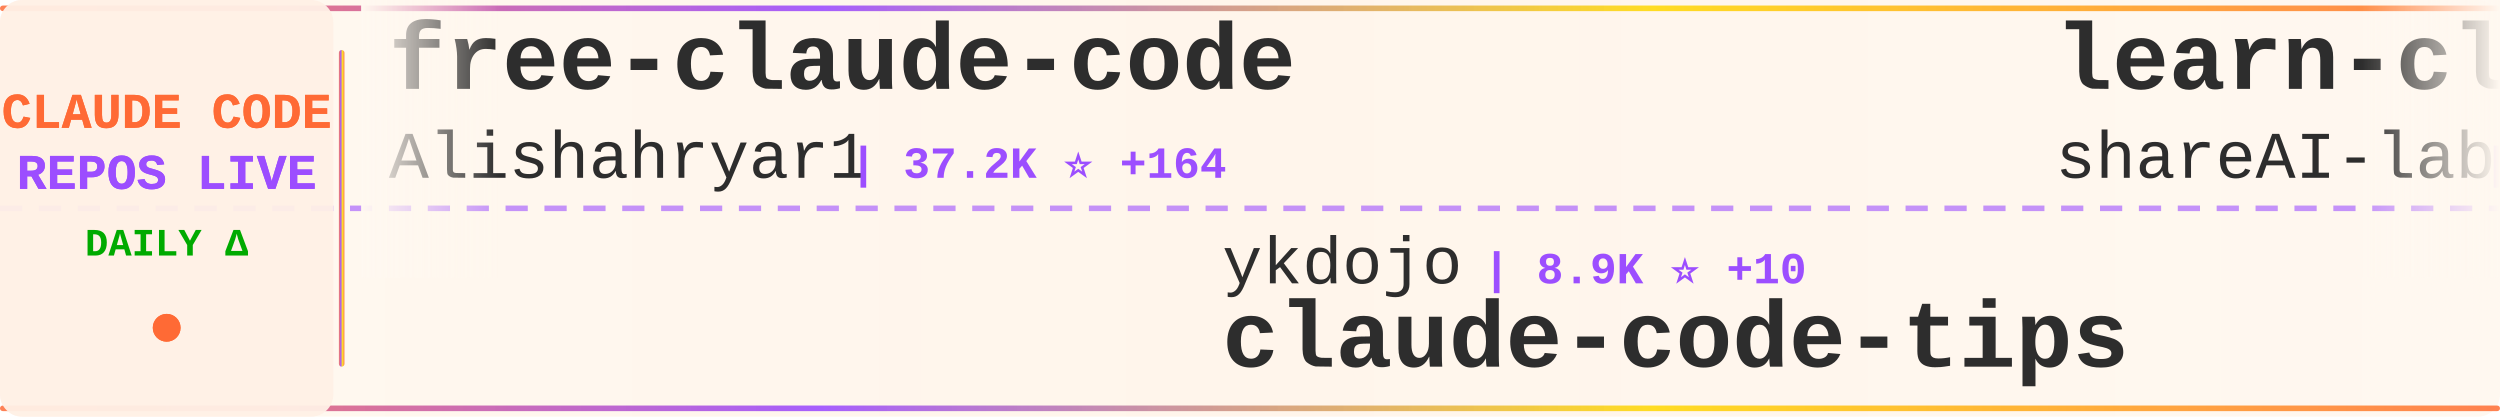
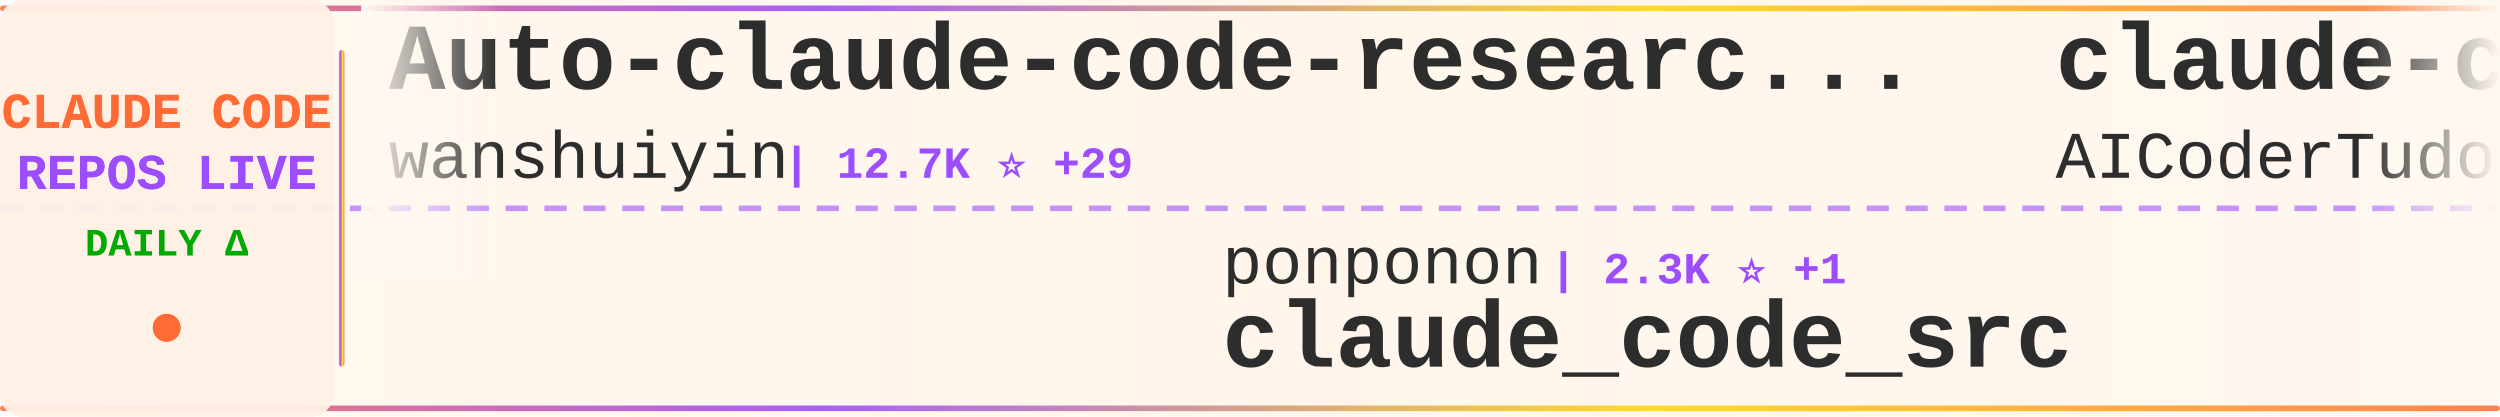
<svg xmlns="http://www.w3.org/2000/svg" width="900" height="150">
  <defs>
    <linearGradient id="tickerBg" x1="0%" y1="0%" x2="100%" y2="0%">
      <stop offset="0%" style="stop-color:#fff8f0;stop-opacity:0.98" />
      <stop offset="50%" style="stop-color:#fff5eb;stop-opacity:1" />
      <stop offset="100%" style="stop-color:#fff8f0;stop-opacity:0.98" />
    </linearGradient>
    <linearGradient id="borderGrad" x1="0%" y1="0%" x2="100%" y2="0%">
      <stop offset="0%" style="stop-color:#FF6B35;stop-opacity:0.85">
        <animate attributeName="stop-opacity" values="0.85;1;0.85" dur="2s" repeatCount="indefinite" />
      </stop>
      <stop offset="33%" style="stop-color:#9C4EFF;stop-opacity:0.9">
        <animate attributeName="stop-opacity" values="0.9;1;0.9" dur="2.2s" repeatCount="indefinite" />
      </stop>
      <stop offset="66%" style="stop-color:#FFD700;stop-opacity:0.85">
        <animate attributeName="stop-opacity" values="0.85;1;0.85" dur="1.8s" repeatCount="indefinite" />
      </stop>
      <stop offset="100%" style="stop-color:#FF6B35;stop-opacity:0.85">
        <animate attributeName="stop-opacity" values="0.85;1;0.85" dur="2s" repeatCount="indefinite" />
      </stop>
    </linearGradient>
    <filter id="textGlow">
      <feGaussianBlur stdDeviation="0.15" result="coloredBlur" />
      <feMerge>
        <feMergeNode in="coloredBlur" />
        <feMergeNode in="SourceGraphic" />
      </feMerge>
    </filter>
    <filter id="metricGlow">
      <feGaussianBlur stdDeviation="0.2" result="coloredBlur" />
      <feMerge>
        <feMergeNode in="coloredBlur" />
        <feMergeNode in="SourceGraphic" />
      </feMerge>
    </filter>
    <linearGradient id="leftFade" x1="0%" y1="0%" x2="100%" y2="0%">
      <stop offset="0%" style="stop-color:#fff8f0;stop-opacity:1" />
      <stop offset="100%" style="stop-color:#fff8f0;stop-opacity:0" />
    </linearGradient>
    <linearGradient id="rightFade" x1="0%" y1="0%" x2="100%" y2="0%">
      <stop offset="0%" style="stop-color:#fff8f0;stop-opacity:0" />
      <stop offset="100%" style="stop-color:#fff8f0;stop-opacity:1" />
    </linearGradient>
  </defs>
  <rect width="900" height="150" fill="url(#tickerBg)" rx="8" />
  <rect x="0" y="2" width="900" height="2" fill="url(#borderGrad)" rx="1" />
  <rect x="0" y="146" width="900" height="2" fill="url(#borderGrad)" rx="1" />
  <line x1="0" y1="75" x2="900" y2="75" stroke="#9C4EFF" stroke-width="2" stroke-dasharray="8 6" opacity="0.6" />
  <rect x="0" y="0" width="120" height="150" fill="#fff0e6" opacity="0.95" rx="8" />
  <text x="60" y="46" font-family="'Courier New', monospace" font-size="18" font-weight="bold" fill="#FF6B35" text-anchor="middle" filter="url(#textGlow)">
    CLAUDE CODE
  </text>
  <text x="60" y="68" font-family="'Courier New', monospace" font-size="18" font-weight="bold" fill="#9C4EFF" text-anchor="middle" filter="url(#textGlow)">
    REPOS LIVE
  </text>
  <text x="60" y="92" font-family="'Courier New', monospace" font-size="14" font-weight="bold" fill="#00aa00" text-anchor="middle">
    DAILY Δ
  </text>
  <circle cx="60" cy="118" r="5" fill="#FF6B35" filter="url(#metricGlow)">
    <animate attributeName="r" values="4;6;4" dur="1.5s" repeatCount="indefinite" />
    <animate attributeName="opacity" values="0.6;1;0.6" dur="1.5s" repeatCount="indefinite" />
  </circle>
  <rect x="122" y="18" width="2" height="114" fill="url(#borderGrad)" rx="1" />
  <clipPath id="tickerClip">
    <rect x="130" y="0" width="770" height="150" />
  </clipPath>
  <g clip-path="url(#tickerClip)">
    <g id="tickerItems">
      <animateTransform attributeName="transform" attributeType="XML" type="translate" from="0 0" to="-3000 0" dur="54s" repeatCount="indefinite" />
      <g transform="translate(0, 0)">
-         <text x="140" y="32" font-family="'Courier New', monospace" font-size="34" font-weight="bold" fill="#2d2d2d">free-claude-code</text>
-         <text x="140" y="64" font-family="'Courier New', monospace" font-size="24" font-weight="normal" fill="#2d2d2d" opacity="1.0">Alishahryar1</text>
-         <text x="306" y="64" font-family="'Courier New', monospace" font-size="16" font-weight="bold" fill="#9C4EFF"> | 37.2K ⭐ +164</text>
+         <text x="140" y="32" font-family="'Courier New', monospace" font-size="34" font-weight="bold" fill="#2d2d2d">Auto-claude-code-researc...</text>
+         <text x="140" y="64" font-family="'Courier New', monospace" font-size="24" font-weight="normal" fill="#2d2d2d" opacity="1.0">wanshuiyin</text>
+         <text x="282" y="64" font-family="'Courier New', monospace" font-size="16" font-weight="bold" fill="#9C4EFF"> | 12.7K ⭐ +29</text>
      </g>
      <g transform="translate(300, 0)">
-         <text x="140" y="102" font-family="'Courier New', monospace" font-size="24" font-weight="normal" fill="#2d2d2d" opacity="1.0">ykdojo</text>
-         <text x="234" y="102" font-family="'Courier New', monospace" font-size="16" font-weight="bold" fill="#9C4EFF"> | 8.9K ⭐ +10</text>
-         <text x="140" y="132" font-family="'Courier New', monospace" font-size="34" font-weight="bold" fill="#2d2d2d">claude-code-tips</text>
+         <text x="140" y="102" font-family="'Courier New', monospace" font-size="24" font-weight="normal" fill="#2d2d2d" opacity="1.0">ponponon</text>
+         <text x="258" y="102" font-family="'Courier New', monospace" font-size="16" font-weight="bold" fill="#9C4EFF"> | 2.3K ⭐ +1</text>
+         <text x="140" y="132" font-family="'Courier New', monospace" font-size="34" font-weight="bold" fill="#2d2d2d">claude_code_src</text>
      </g>
      <g transform="translate(600, 0)">
-         <text x="140" y="32" font-family="'Courier New', monospace" font-size="34" font-weight="bold" fill="#2d2d2d">learn-claude-code</text>
-         <text x="140" y="64" font-family="'Courier New', monospace" font-size="24" font-weight="normal" fill="#2d2d2d" opacity="1.0">shareAI-lab</text>
-         <text x="294" y="64" font-family="'Courier New', monospace" font-size="16" font-weight="bold" fill="#9C4EFF"> | 68.6K ⭐ +105</text>
+         <text x="140" y="32" font-family="'Courier New', monospace" font-size="34" font-weight="bold" fill="#2d2d2d">claude-code-tudou</text>
+         <text x="140" y="64" font-family="'Courier New', monospace" font-size="24" font-weight="normal" fill="#2d2d2d" opacity="1.0">AICoderTudou</text>
+         <text x="306" y="64" font-family="'Courier New', monospace" font-size="16" font-weight="bold" fill="#9C4EFF"> | 498 ⭐</text>
      </g>
      <g transform="translate(900, 0)">
-         <text x="140" y="102" font-family="'Courier New', monospace" font-size="24" font-weight="normal" fill="#2d2d2d" opacity="1.0">LING71671</text>
-         <text x="270" y="102" font-family="'Courier New', monospace" font-size="16" font-weight="bold" fill="#9C4EFF"> | 902 ⭐</text>
-         <text x="140" y="132" font-family="'Courier New', monospace" font-size="34" font-weight="bold" fill="#2d2d2d">Open-ClaudeCode</text>
+         <text x="140" y="102" font-family="'Courier New', monospace" font-size="24" font-weight="normal" fill="#2d2d2d" opacity="1.0">Piebald-AI</text>
+         <text x="282" y="102" font-family="'Courier New', monospace" font-size="16" font-weight="bold" fill="#9C4EFF"> | 11.4K ⭐ +18</text>
+         <text x="140" y="132" font-family="'Courier New', monospace" font-size="34" font-weight="bold" fill="#2d2d2d">claude-code-system-promp...</text>
      </g>
      <g transform="translate(1200, 0)">
-         <text x="140" y="32" font-family="'Courier New', monospace" font-size="34" font-weight="bold" fill="#2d2d2d">oh-my-claudecode</text>
-         <text x="140" y="64" font-family="'Courier New', monospace" font-size="24" font-weight="normal" fill="#2d2d2d" opacity="1.0">Yeachan-Heo</text>
-         <text x="294" y="64" font-family="'Courier New', monospace" font-size="16" font-weight="bold" fill="#9C4EFF"> | 37.1K ⭐ +49</text>
+         <text x="140" y="32" font-family="'Courier New', monospace" font-size="34" font-weight="bold" fill="#2d2d2d">edmunds-claude-code</text>
+         <text x="140" y="64" font-family="'Courier New', monospace" font-size="24" font-weight="normal" fill="#2d2d2d" opacity="1.0">edmund-io</text>
+         <text x="270" y="64" font-family="'Courier New', monospace" font-size="16" font-weight="bold" fill="#9C4EFF"> | 1.5K ⭐ +2</text>
      </g>
      <g transform="translate(1500, 0)">
-         <text x="140" y="102" font-family="'Courier New', monospace" font-size="24" font-weight="normal" fill="#2d2d2d" opacity="1.0">jeremylongshore</text>
-         <text x="342" y="102" font-family="'Courier New', monospace" font-size="16" font-weight="bold" fill="#9C4EFF"> | 2.4K ⭐ +3</text>
-         <text x="140" y="132" font-family="'Courier New', monospace" font-size="34" font-weight="bold" fill="#2d2d2d">claude-code-plugins-plus...</text>
+         <text x="140" y="102" font-family="'Courier New', monospace" font-size="24" font-weight="normal" fill="#2d2d2d" opacity="1.0">oboard</text>
+         <text x="234" y="102" font-family="'Courier New', monospace" font-size="16" font-weight="bold" fill="#9C4EFF"> | 3.2K ⭐ +1</text>
+         <text x="140" y="132" font-family="'Courier New', monospace" font-size="34" font-weight="bold" fill="#2d2d2d">claude-code-rev</text>
      </g>
      <g transform="translate(1800, 0)">
-         <text x="140" y="32" font-family="'Courier New', monospace" font-size="34" font-weight="bold" fill="#2d2d2d">claude-code-security-rev...</text>
-         <text x="140" y="64" font-family="'Courier New', monospace" font-size="24" font-weight="normal" fill="#2d2d2d" opacity="1.0">anthropics</text>
-         <text x="282" y="64" font-family="'Courier New', monospace" font-size="16" font-weight="bold" fill="#9C4EFF"> | 5.4K ⭐ +10</text>
+         <text x="140" y="32" font-family="'Courier New', monospace" font-size="34" font-weight="bold" fill="#2d2d2d">andrej-karpathy-skills</text>
+         <text x="140" y="64" font-family="'Courier New', monospace" font-size="24" font-weight="normal" fill="#2d2d2d" opacity="1.0">multica-ai</text>
+         <text x="282" y="64" font-family="'Courier New', monospace" font-size="16" font-weight="bold" fill="#9C4EFF"> | 183.4K ⭐ +614</text>
      </g>
      <g transform="translate(2100, 0)">
-         <text x="140" y="102" font-family="'Courier New', monospace" font-size="24" font-weight="normal" fill="#2d2d2d" opacity="1.0">Hyper66666</text>
-         <text x="282" y="102" font-family="'Courier New', monospace" font-size="16" font-weight="bold" fill="#9C4EFF"> | 216 ⭐</text>
-         <text x="140" y="132" font-family="'Courier New', monospace" font-size="34" font-weight="bold" fill="#2d2d2d">claude-code-sourcemap</text>
+         <text x="140" y="102" font-family="'Courier New', monospace" font-size="24" font-weight="normal" fill="#2d2d2d" opacity="1.0">Yuyz0112</text>
+         <text x="258" y="102" font-family="'Courier New', monospace" font-size="16" font-weight="bold" fill="#9C4EFF"> | 2.4K ⭐ +1</text>
+         <text x="140" y="132" font-family="'Courier New', monospace" font-size="34" font-weight="bold" fill="#2d2d2d">claude-code-reverse</text>
      </g>
      <g transform="translate(2400, 0)">
-         <text x="140" y="32" font-family="'Courier New', monospace" font-size="34" font-weight="bold" fill="#2d2d2d">claude-code-system-promp...</text>
-         <text x="140" y="64" font-family="'Courier New', monospace" font-size="24" font-weight="normal" fill="#2d2d2d" opacity="1.0">Piebald-AI</text>
-         <text x="282" y="64" font-family="'Courier New', monospace" font-size="16" font-weight="bold" fill="#9C4EFF"> | 11.4K ⭐ +18</text>
+         <text x="140" y="32" font-family="'Courier New', monospace" font-size="34" font-weight="bold" fill="#2d2d2d">claude-code-infrastructu...</text>
+         <text x="140" y="64" font-family="'Courier New', monospace" font-size="24" font-weight="normal" fill="#2d2d2d" opacity="1.0">diet103</text>
+         <text x="246" y="64" font-family="'Courier New', monospace" font-size="16" font-weight="bold" fill="#9C4EFF"> | 9.7K ⭐ +6</text>
      </g>
      <g transform="translate(2700, 0)">
-         <text x="140" y="102" font-family="'Courier New', monospace" font-size="24" font-weight="normal" fill="#2d2d2d" opacity="1.0">Donchitos</text>
-         <text x="270" y="102" font-family="'Courier New', monospace" font-size="16" font-weight="bold" fill="#9C4EFF"> | 22.4K ⭐ +36</text>
-         <text x="140" y="132" font-family="'Courier New', monospace" font-size="34" font-weight="bold" fill="#2d2d2d">Claude-Code-Game-Studios</text>
+         <text x="140" y="102" font-family="'Courier New', monospace" font-size="24" font-weight="normal" fill="#2d2d2d" opacity="1.0">sugyan</text>
+         <text x="234" y="102" font-family="'Courier New', monospace" font-size="16" font-weight="bold" fill="#9C4EFF"> | 1.1K ⭐</text>
+         <text x="140" y="132" font-family="'Courier New', monospace" font-size="34" font-weight="bold" fill="#2d2d2d">claude-code-webui</text>
      </g>
      <g transform="translate(3000, 0)">
-         <text x="140" y="32" font-family="'Courier New', monospace" font-size="34" font-weight="bold" fill="#2d2d2d">free-claude-code</text>
-         <text x="140" y="64" font-family="'Courier New', monospace" font-size="24" font-weight="normal" fill="#2d2d2d" opacity="1.0">Alishahryar1</text>
-         <text x="306" y="64" font-family="'Courier New', monospace" font-size="16" font-weight="bold" fill="#9C4EFF"> | 37.2K ⭐ +164</text>
+         <text x="140" y="32" font-family="'Courier New', monospace" font-size="34" font-weight="bold" fill="#2d2d2d">Auto-claude-code-researc...</text>
+         <text x="140" y="64" font-family="'Courier New', monospace" font-size="24" font-weight="normal" fill="#2d2d2d" opacity="1.0">wanshuiyin</text>
+         <text x="282" y="64" font-family="'Courier New', monospace" font-size="16" font-weight="bold" fill="#9C4EFF"> | 12.7K ⭐ +29</text>
      </g>
      <g transform="translate(3300, 0)">
-         <text x="140" y="102" font-family="'Courier New', monospace" font-size="24" font-weight="normal" fill="#2d2d2d" opacity="1.0">ykdojo</text>
-         <text x="234" y="102" font-family="'Courier New', monospace" font-size="16" font-weight="bold" fill="#9C4EFF"> | 8.9K ⭐ +10</text>
-         <text x="140" y="132" font-family="'Courier New', monospace" font-size="34" font-weight="bold" fill="#2d2d2d">claude-code-tips</text>
+         <text x="140" y="102" font-family="'Courier New', monospace" font-size="24" font-weight="normal" fill="#2d2d2d" opacity="1.0">ponponon</text>
+         <text x="258" y="102" font-family="'Courier New', monospace" font-size="16" font-weight="bold" fill="#9C4EFF"> | 2.3K ⭐ +1</text>
+         <text x="140" y="132" font-family="'Courier New', monospace" font-size="34" font-weight="bold" fill="#2d2d2d">claude_code_src</text>
      </g>
      <g transform="translate(3600, 0)">
-         <text x="140" y="32" font-family="'Courier New', monospace" font-size="34" font-weight="bold" fill="#2d2d2d">learn-claude-code</text>
-         <text x="140" y="64" font-family="'Courier New', monospace" font-size="24" font-weight="normal" fill="#2d2d2d" opacity="1.0">shareAI-lab</text>
-         <text x="294" y="64" font-family="'Courier New', monospace" font-size="16" font-weight="bold" fill="#9C4EFF"> | 68.6K ⭐ +105</text>
+         <text x="140" y="32" font-family="'Courier New', monospace" font-size="34" font-weight="bold" fill="#2d2d2d">claude-code-tudou</text>
+         <text x="140" y="64" font-family="'Courier New', monospace" font-size="24" font-weight="normal" fill="#2d2d2d" opacity="1.0">AICoderTudou</text>
+         <text x="306" y="64" font-family="'Courier New', monospace" font-size="16" font-weight="bold" fill="#9C4EFF"> | 498 ⭐</text>
      </g>
      <g transform="translate(3900, 0)">
-         <text x="140" y="102" font-family="'Courier New', monospace" font-size="24" font-weight="normal" fill="#2d2d2d" opacity="1.0">LING71671</text>
-         <text x="270" y="102" font-family="'Courier New', monospace" font-size="16" font-weight="bold" fill="#9C4EFF"> | 902 ⭐</text>
-         <text x="140" y="132" font-family="'Courier New', monospace" font-size="34" font-weight="bold" fill="#2d2d2d">Open-ClaudeCode</text>
+         <text x="140" y="102" font-family="'Courier New', monospace" font-size="24" font-weight="normal" fill="#2d2d2d" opacity="1.0">Piebald-AI</text>
+         <text x="282" y="102" font-family="'Courier New', monospace" font-size="16" font-weight="bold" fill="#9C4EFF"> | 11.4K ⭐ +18</text>
+         <text x="140" y="132" font-family="'Courier New', monospace" font-size="34" font-weight="bold" fill="#2d2d2d">claude-code-system-promp...</text>
      </g>
    </g>
  </g>
  <rect x="130" y="0" width="50" height="100" fill="url(#leftFade)" />
  <rect x="850" y="0" width="50" height="100" fill="url(#rightFade)" />
</svg>
